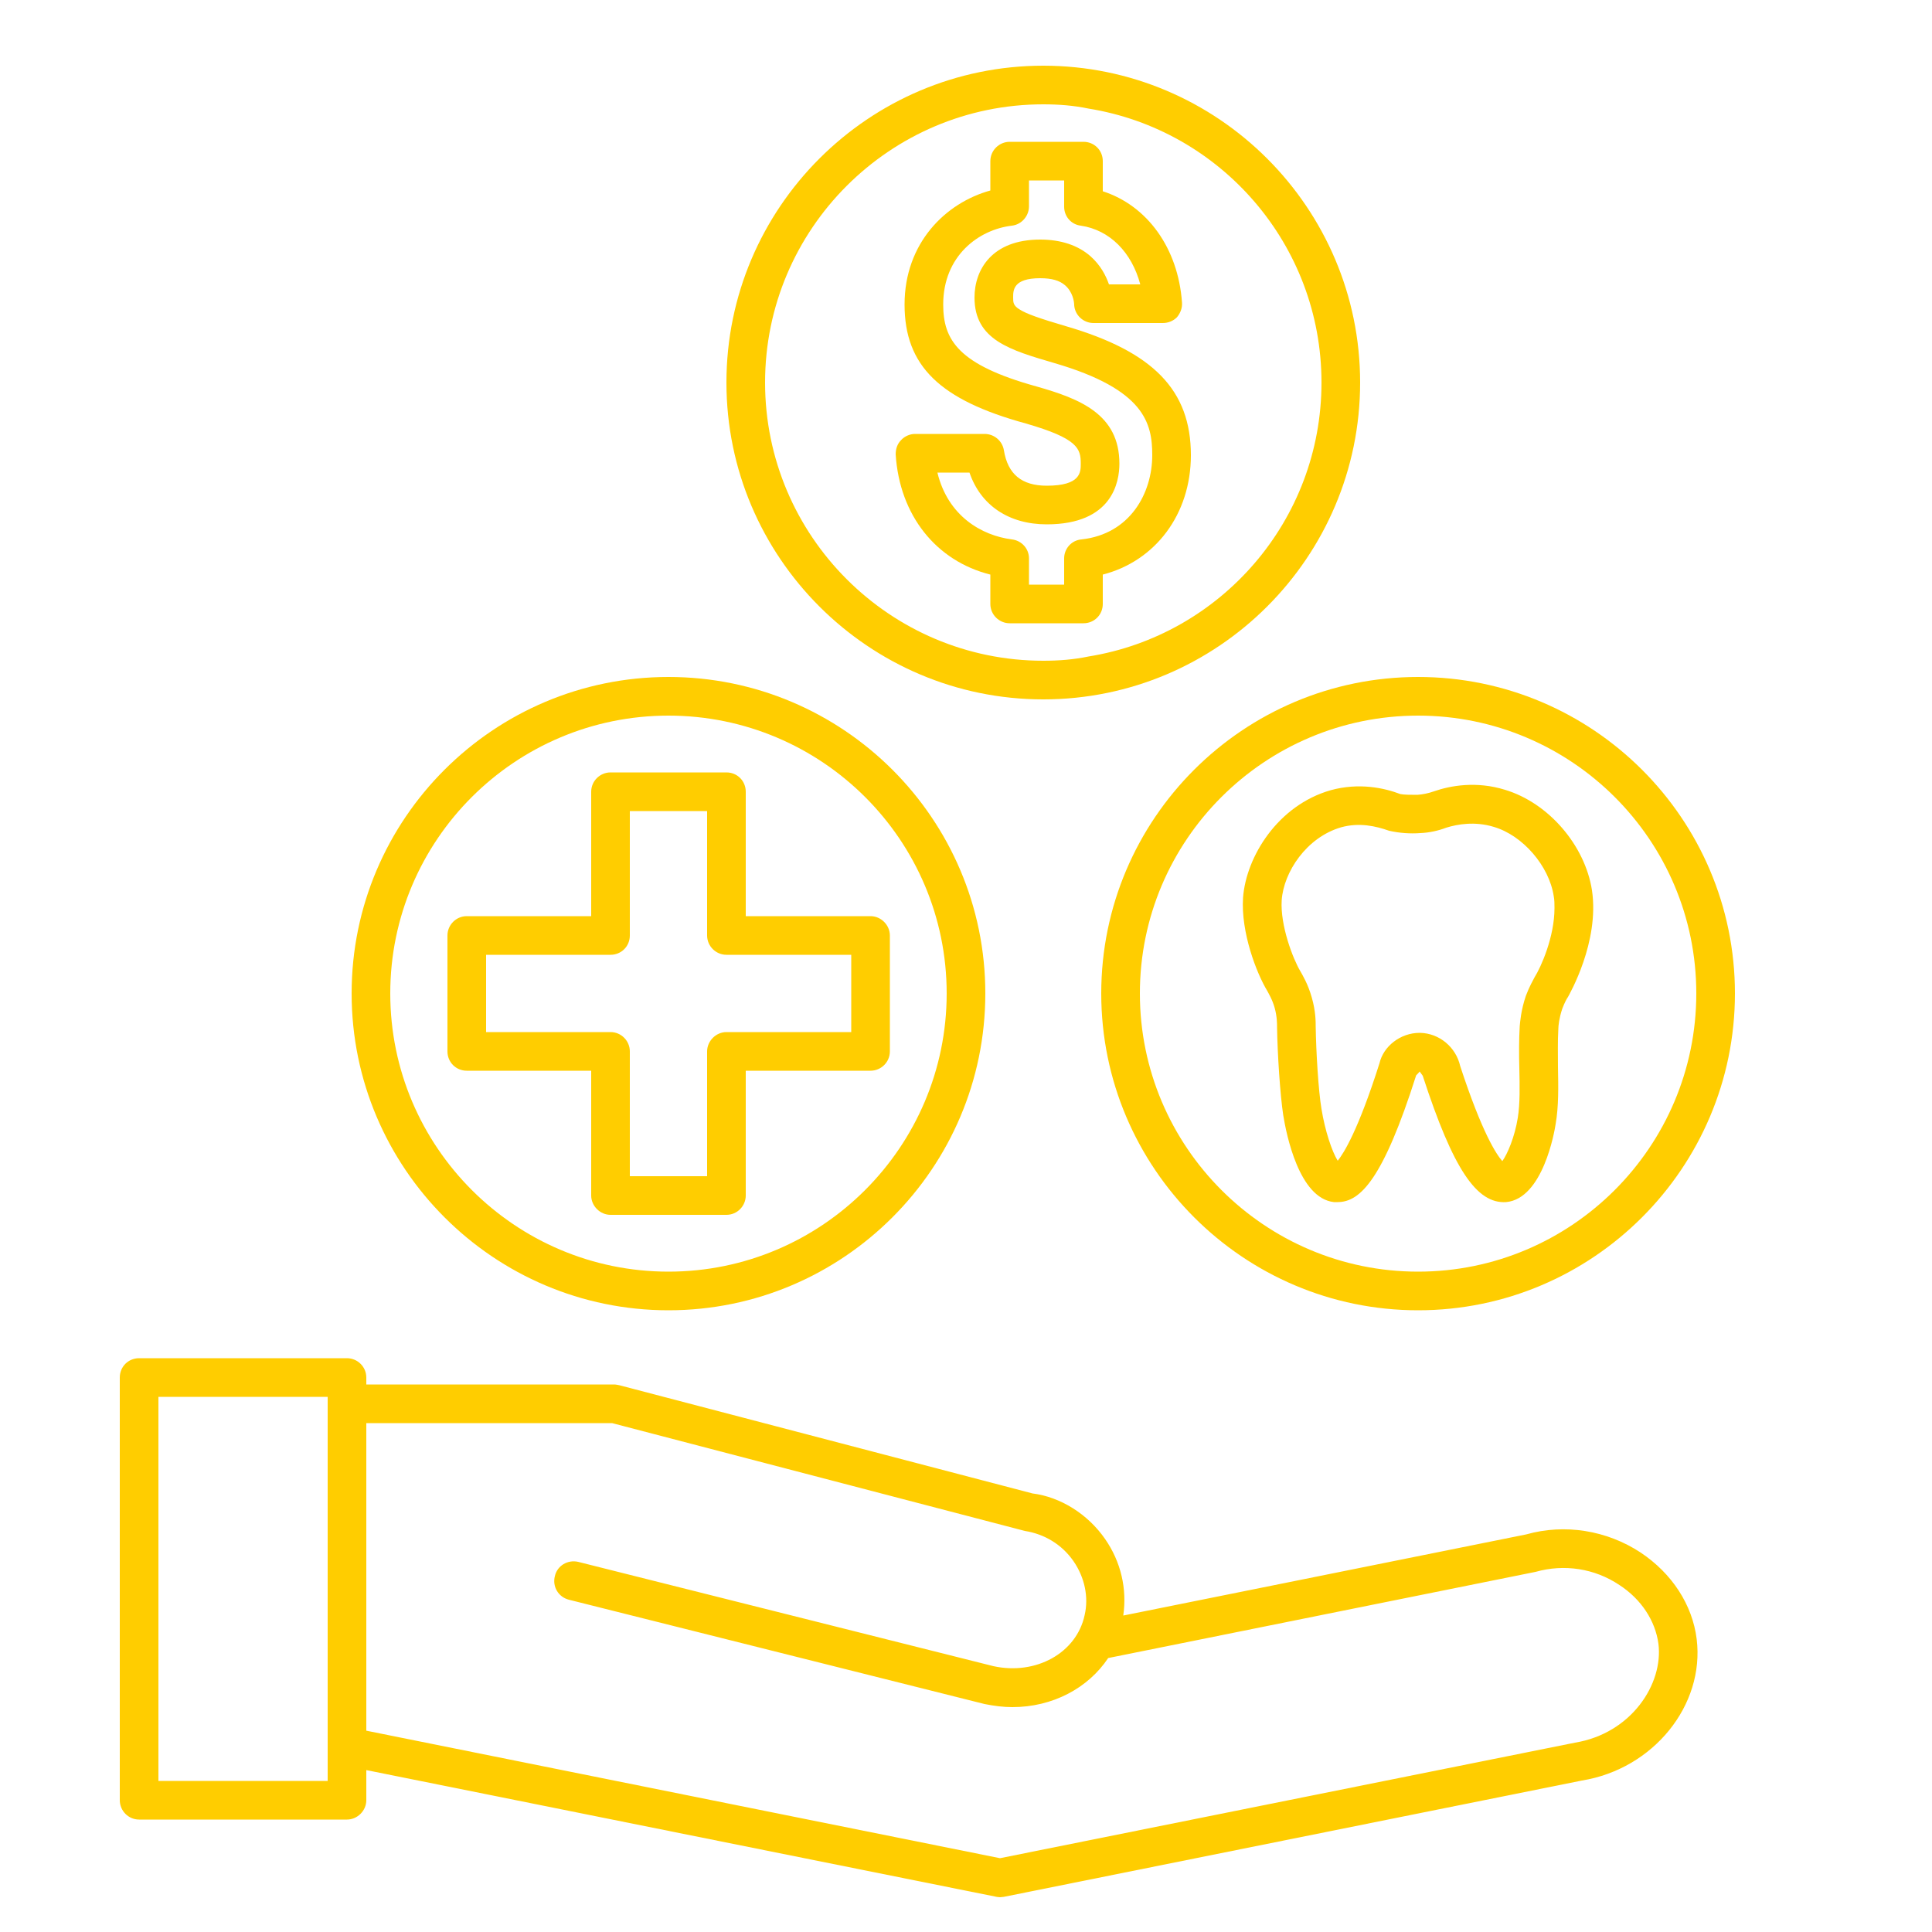
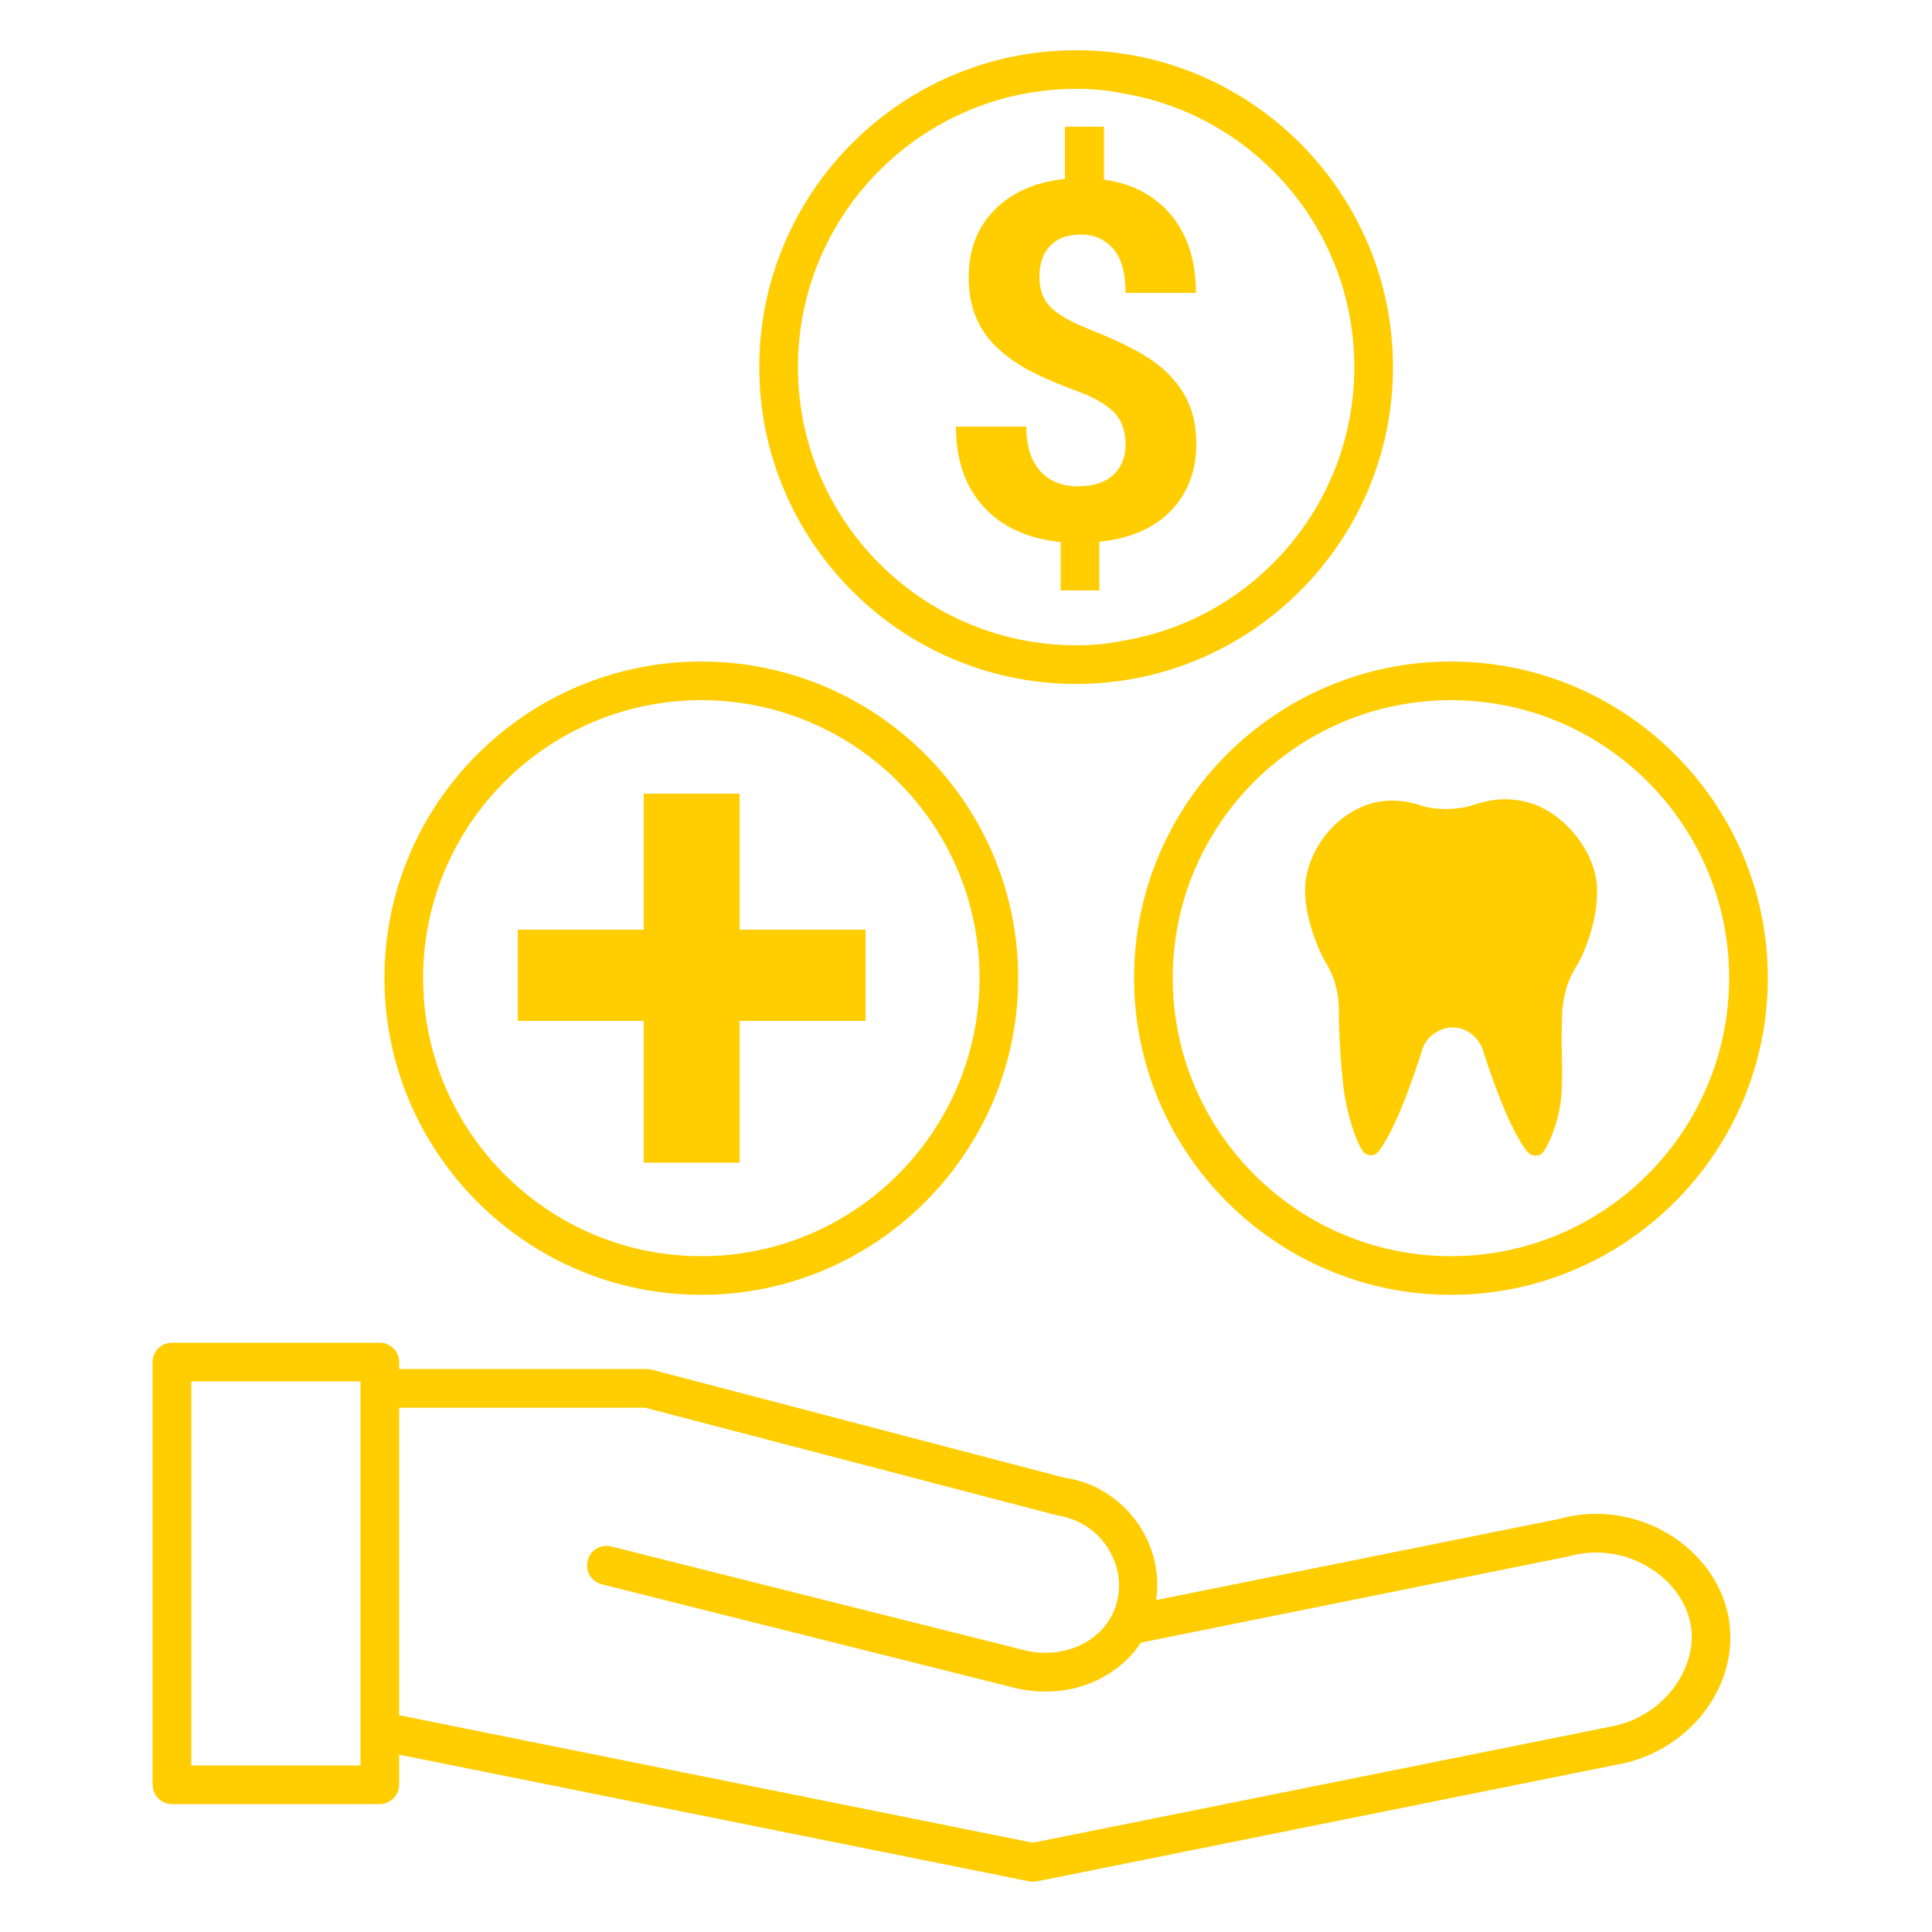
- <svg xmlns="http://www.w3.org/2000/svg" id="uuid-b8780aa8-e58a-45c6-8d48-29d62e98a161" viewBox="0 0 50 50">
-   <text transform="translate(0 56.67)" font-family="MyriadPro-Regular, 'Myriad Pro'" font-size="8">
-     <tspan x="0" y="0">benefits</tspan>
-   </text>
-   <g>
-     <path d="M42.46,40.18c-.88-.58-1.97-.75-2.96-.47l-10.43,2.1c.1-.69-.06-1.39-.47-1.98-.45-.65-1.16-1.09-1.88-1.18l-10.69-2.8s-.09-.02-.13-.02h-6.42v-.18c0-.28-.23-.5-.5-.5H3.6c-.28,0-.5,.22-.5,.5v10.94c0,.27,.22,.5,.5,.5h5.38c.27,0,.5-.23,.5-.5v-.78l16.31,3.28s.06,.01,.09,.01c.04,0,.07-.01,.1-.01l14.96-3.01c1.85-.3,3.18-1.95,2.97-3.66-.11-.89-.64-1.7-1.45-2.24Zm-33.98,5.91H4.1v-9.94h4.38v9.94Zm32.28-.99l-14.88,2.99-16.4-3.3v-7.96h6.36l10.68,2.79c.51,.08,.96,.35,1.26,.78,.29,.42,.4,.93,.29,1.4-.21,.98-1.26,1.56-2.36,1.32l-10.75-2.7c-.27-.06-.54,.1-.6,.37-.07,.27,.09,.54,.36,.61l10.76,2.7c.25,.05,.49,.08,.72,.08,1.04,0,1.96-.49,2.48-1.27l11.06-2.23c.74-.21,1.53-.09,2.17,.34,.57,.37,.93,.93,1.01,1.52,.13,1.04-.7,2.32-2.16,2.56Z" fill="#FFCD00" />
-     <path d="M36.7,17.52c-4.52,0-8.2,3.67-8.2,8.19s3.68,8.2,8.2,8.2,8.2-3.68,8.2-8.2-3.68-8.19-8.2-8.19Zm0,15.39c-3.97,0-7.2-3.23-7.2-7.2s3.23-7.19,7.2-7.19,7.2,3.22,7.2,7.19-3.23,7.2-7.2,7.2Z" fill="#FFCD00" />
-     <path d="M27,18.1c4.52,0,8.2-3.68,8.2-8.2S31.52,1.7,27,1.7s-8.2,3.68-8.2,8.2,3.68,8.2,8.2,8.2Zm0-15.4c.4,0,.79,.03,1.17,.11,3.42,.55,6.03,3.52,6.03,7.09s-2.61,6.54-6.03,7.09c-.38,.08-.77,.11-1.17,.11-3.97,0-7.2-3.23-7.2-7.2s3.23-7.2,7.2-7.2Z" fill="#FFCD00" />
-     <path d="M38.95,20.44c-.74-.23-1.41-.11-1.84,.04-.14,.05-.29,.08-.43,.09-.17,0-.34,0-.44-.02-.42-.16-1.07-.3-1.8-.1-1.37,.39-2.19,1.72-2.27,2.78-.06,.9,.35,1.96,.63,2.42,.03,.06,.13,.22,.19,.44,.06,.22,.06,.4,.06,.49,.01,.69,.08,1.76,.16,2.28,.08,.5,.41,2.15,1.31,2.25h.1c.59,0,1.18-.61,2.03-3.28,0,0,.08-.08,.09-.1l.08,.11c.79,2.43,1.4,3.32,2.16,3.27,.95-.09,1.25-1.82,1.28-2.02,.08-.46,.07-.97,.06-1.47,0-.33-.01-.67,.01-1,0-.07,.02-.27,.1-.51,.06-.16,.12-.27,.15-.31,.03-.06,.82-1.42,.62-2.76-.18-1.16-1.12-2.26-2.25-2.6Zm.76,4.86c-.03,.06-.13,.23-.22,.47-.13,.38-.15,.69-.16,.79-.02,.35-.02,.72-.01,1.08,.01,.47,.02,.92-.04,1.29-.08,.5-.27,.94-.4,1.12-.15-.17-.52-.72-1.09-2.46-.11-.49-.54-.85-1.04-.86h-.01c-.5,0-.94,.35-1.04,.79-.55,1.73-.92,2.32-1.08,2.52-.15-.24-.33-.78-.42-1.34-.08-.47-.14-1.48-.15-2.14,0-.12,0-.39-.1-.74-.1-.36-.25-.6-.3-.69-.19-.32-.52-1.18-.48-1.83,.05-.73,.64-1.63,1.54-1.89,.47-.13,.9-.03,1.24,.09,.27,.06,.54,.08,.81,.06,.23-.01,.46-.06,.67-.14,.29-.09,.74-.17,1.23-.02,.75,.22,1.43,1.01,1.55,1.79,.02,.1,.02,.21,.02,.31,0,.75-.35,1.53-.52,1.8Z" fill="#FFCD00" />
-     <path d="M25.63,14.87v.76c0,.28,.23,.5,.5,.5h1.91c.28,0,.5-.22,.5-.5v-.76c1.36-.35,2.28-1.56,2.28-3.09,0-1.68-.97-2.68-3.24-3.34-.68-.2-1.02-.32-1.19-.43-.17-.1-.17-.19-.17-.31,0-.19,0-.5,.7-.5,.3,0,.5,.06,.64,.18,.2,.17,.24,.42,.24,.52,.02,.26,.24,.46,.5,.46h1.79c.14,0,.27-.05,.37-.15,.09-.11,.14-.24,.13-.38-.1-1.41-.9-2.51-2.05-2.88v-.78c0-.28-.22-.5-.5-.5h-1.91c-.27,0-.5,.22-.5,.5v.76c-1.16,.32-2.22,1.36-2.22,2.95s.91,2.47,3.14,3.08c1.35,.39,1.42,.65,1.42,1.04,0,.22,0,.57-.88,.57-.65,0-1.01-.3-1.11-.92-.04-.24-.25-.42-.5-.42h-1.8c-.13,0-.27,.06-.36,.16-.1,.1-.14,.23-.14,.37,.1,1.58,1.05,2.76,2.45,3.11Zm-.54-2.64c.29,.85,1.02,1.34,2,1.34,1.7,0,1.88-1.1,1.88-1.57,0-1.28-1.02-1.68-2.15-2-2.02-.56-2.41-1.2-2.41-2.12,0-1.26,.92-1.94,1.78-2.04,.25-.03,.44-.25,.44-.5v-.67h.91v.68c0,.25,.18,.46,.43,.49,.75,.11,1.32,.69,1.54,1.52h-.81c-.08-.23-.22-.5-.48-.73-.32-.28-.76-.43-1.3-.43-1.25,0-1.7,.78-1.7,1.5,0,1.1,.92,1.36,2.08,1.7,2.32,.68,2.52,1.55,2.52,2.38,0,.98-.57,2.04-1.83,2.18-.26,.02-.45,.24-.45,.49v.68h-.91v-.68c0-.25-.19-.46-.44-.49-.79-.1-1.66-.61-1.93-1.73h.83Z" fill="#FFCD00" />
-     <path d="M17.3,33.91c4.52,0,8.2-3.68,8.2-8.2s-3.68-8.19-8.2-8.19-8.2,3.67-8.2,8.19,3.68,8.2,8.2,8.2Zm0-15.39c3.97,0,7.2,3.22,7.2,7.19s-3.23,7.2-7.2,7.2-7.2-3.23-7.2-7.2,3.23-7.19,7.2-7.19Z" fill="#FFCD00" />
-     <path d="M15.3,30.94c0,.27,.23,.5,.5,.5h3c.28,0,.5-.23,.5-.5v-3.23h3.23c.27,0,.5-.22,.5-.5v-3c0-.27-.23-.5-.5-.5h-3.23v-3.22c0-.28-.22-.5-.5-.5h-3c-.27,0-.5,.22-.5,.5v3.22h-3.22c-.28,0-.5,.23-.5,.5v3c0,.28,.22,.5,.5,.5h3.22v3.23Zm-2.72-4.23v-2h3.22c.28,0,.5-.22,.5-.5v-3.22h2v3.22c0,.28,.23,.5,.5,.5h3.23v2h-3.23c-.27,0-.5,.23-.5,.5v3.23h-2v-3.23c0-.27-.22-.5-.5-.5h-3.22Z" fill="#FFCD00" />
-   </g>
+ <svg xmlns="http://www.w3.org/2000/svg" id="uuid-3e56f878-f381-4fd5-a59a-311a2b4939fb" viewBox="0 0 50 50">
+   <path d="M43.31,39.78c-.88-.58-1.97-.75-2.96-.47l-10.43,2.1c.1-.69-.06-1.39-.47-1.98-.45-.65-1.16-1.09-1.88-1.18l-10.69-2.8s-.09-.02-.13-.02h-6.42v-.18c0-.28-.23-.5-.5-.5h-5.38c-.28,0-.5.22-.5.5v10.94c0,.27.22.5.5.5h5.38c.27,0,.5-.23.5-.5v-.78l16.31,3.28s.06.01.09.01c.04,0,.07-.01.1-.01l14.96-3.01c1.85-.3,3.18-1.95,2.97-3.66-.11-.89-.64-1.7-1.45-2.24ZM9.33,45.69h-4.38v-9.94h4.38v9.94ZM41.61,44.7l-14.88,2.99-16.4-3.3v-7.96h6.36l10.68,2.79c.51.08.96.35,1.26.78.29.42.4.93.29,1.4-.21.98-1.26,1.56-2.36,1.32l-10.75-2.7c-.27-.06-.54.1-.6.37-.07.27.09.54.36.61l10.76,2.7c.25.05.49.08.72.08,1.04,0,1.96-.49,2.48-1.27l11.06-2.23c.74-.21,1.53-.09,2.17.34.57.37.93.93,1.01,1.52.13,1.04-.7,2.32-2.16,2.56Z" stroke-width="0" fill="#FFCD00" />
+   <path d="M29.35,25.31c0,4.52,3.68,8.2,8.2,8.2s8.2-3.68,8.2-8.2-3.68-8.19-8.2-8.19-8.2,3.67-8.2,8.19ZM37.55,18.12c3.97,0,7.2,3.22,7.2,7.19s-3.23,7.2-7.2,7.2-7.2-3.23-7.2-7.2,3.23-7.19,7.2-7.19Z" stroke-width="0" fill="#FFCD00" />
+   <path d="M27.85,17.7c4.52,0,8.2-3.68,8.2-8.2S32.37,1.3,27.85,1.3s-8.2,3.68-8.2,8.2,3.68,8.2,8.2,8.2ZM27.85,2.3c.4,0,.79.03,1.17.11,3.42.55,6.03,3.52,6.03,7.09s-2.61,6.54-6.03,7.09c-.38.08-.77.11-1.17.11-3.97,0-7.2-3.23-7.2-7.2s3.23-7.2,7.2-7.2Z" stroke-width="0" fill="#FFCD00" />
+   <path d="M18.15,33.51c4.52,0,8.2-3.68,8.2-8.2s-3.68-8.19-8.2-8.19-8.2,3.67-8.2,8.19,3.68,8.2,8.2,8.2ZM18.15,18.12c3.97,0,7.2,3.22,7.2,7.19s-3.23,7.2-7.2,7.2-7.2-3.23-7.2-7.2,3.23-7.19,7.2-7.19Z" stroke-width="0" fill="#FFCD00" />
+   <path d="M27.95,12.59c-.45,0-.79-.13-1.03-.4-.24-.27-.36-.65-.36-1.15h-1.82c0,.86.24,1.55.71,2.07.47.52,1.14.83,2,.92v1.25h1v-1.26c.78-.08,1.4-.34,1.84-.79s.67-1.03.67-1.74c0-.38-.06-.72-.18-1.01-.12-.29-.29-.54-.51-.77-.22-.23-.5-.43-.82-.61-.32-.18-.74-.37-1.24-.57-.5-.2-.85-.4-1.03-.59-.19-.19-.28-.45-.28-.77,0-.34.09-.62.28-.81.19-.2.46-.29.8-.29s.63.13.84.38.31.63.31,1.13h1.82c0-.82-.21-1.49-.63-2s-1-.83-1.75-.93v-1.37h-1.01v1.35c-.75.08-1.36.34-1.81.79-.45.45-.68,1.04-.68,1.75,0,.41.07.77.2,1.07s.32.56.56.78c.24.22.52.42.85.59s.73.34,1.19.51c.46.17.78.36.97.56.19.2.29.48.29.82s-.11.6-.32.79c-.21.2-.51.29-.88.29Z" stroke-width="0" fill="#FFCD00" />
+   <polygon points="16.66 30.09 19.14 30.09 19.14 26.42 22.4 26.42 22.4 24.06 19.14 24.06 19.14 20.54 16.66 20.54 16.66 24.06 13.4 24.06 13.4 26.42 16.66 26.42 16.66 30.09" stroke-width="0" fill="#FFCD00" />
+   <path d="M34.56,25.49c.09.32.09.56.09.68,0,.67.07,1.7.15,2.18.09.56.28,1.15.46,1.43.04.07.12.11.2.12.08,0,.16-.03.21-.09.22-.28.6-.96,1.13-2.62.08-.33.43-.6.8-.6.38,0,.72.29.81.69.54,1.65.92,2.3,1.14,2.55.05.05.12.08.19.08,0,0,0,0,.01,0,.08,0,.15-.04.19-.1.15-.21.36-.69.44-1.23.06-.39.05-.84.04-1.34-.01-.4,0-.75.01-1.08.01-.11.04-.38.14-.69.07-.18.14-.32.2-.42.22-.34.56-1.17.56-1.93,0-.12,0-.24-.02-.35-.13-.87-.89-1.75-1.72-1.99-.55-.17-1.05-.08-1.39.03-.19.07-.39.11-.6.12-.24.02-.48,0-.72-.05-.33-.12-.82-.24-1.38-.09-1.04.3-1.67,1.31-1.72,2.12-.05.75.33,1.67.53,2,.06.1.18.31.26.6Z" stroke-width="0" fill="#FFCD00" />
</svg>
